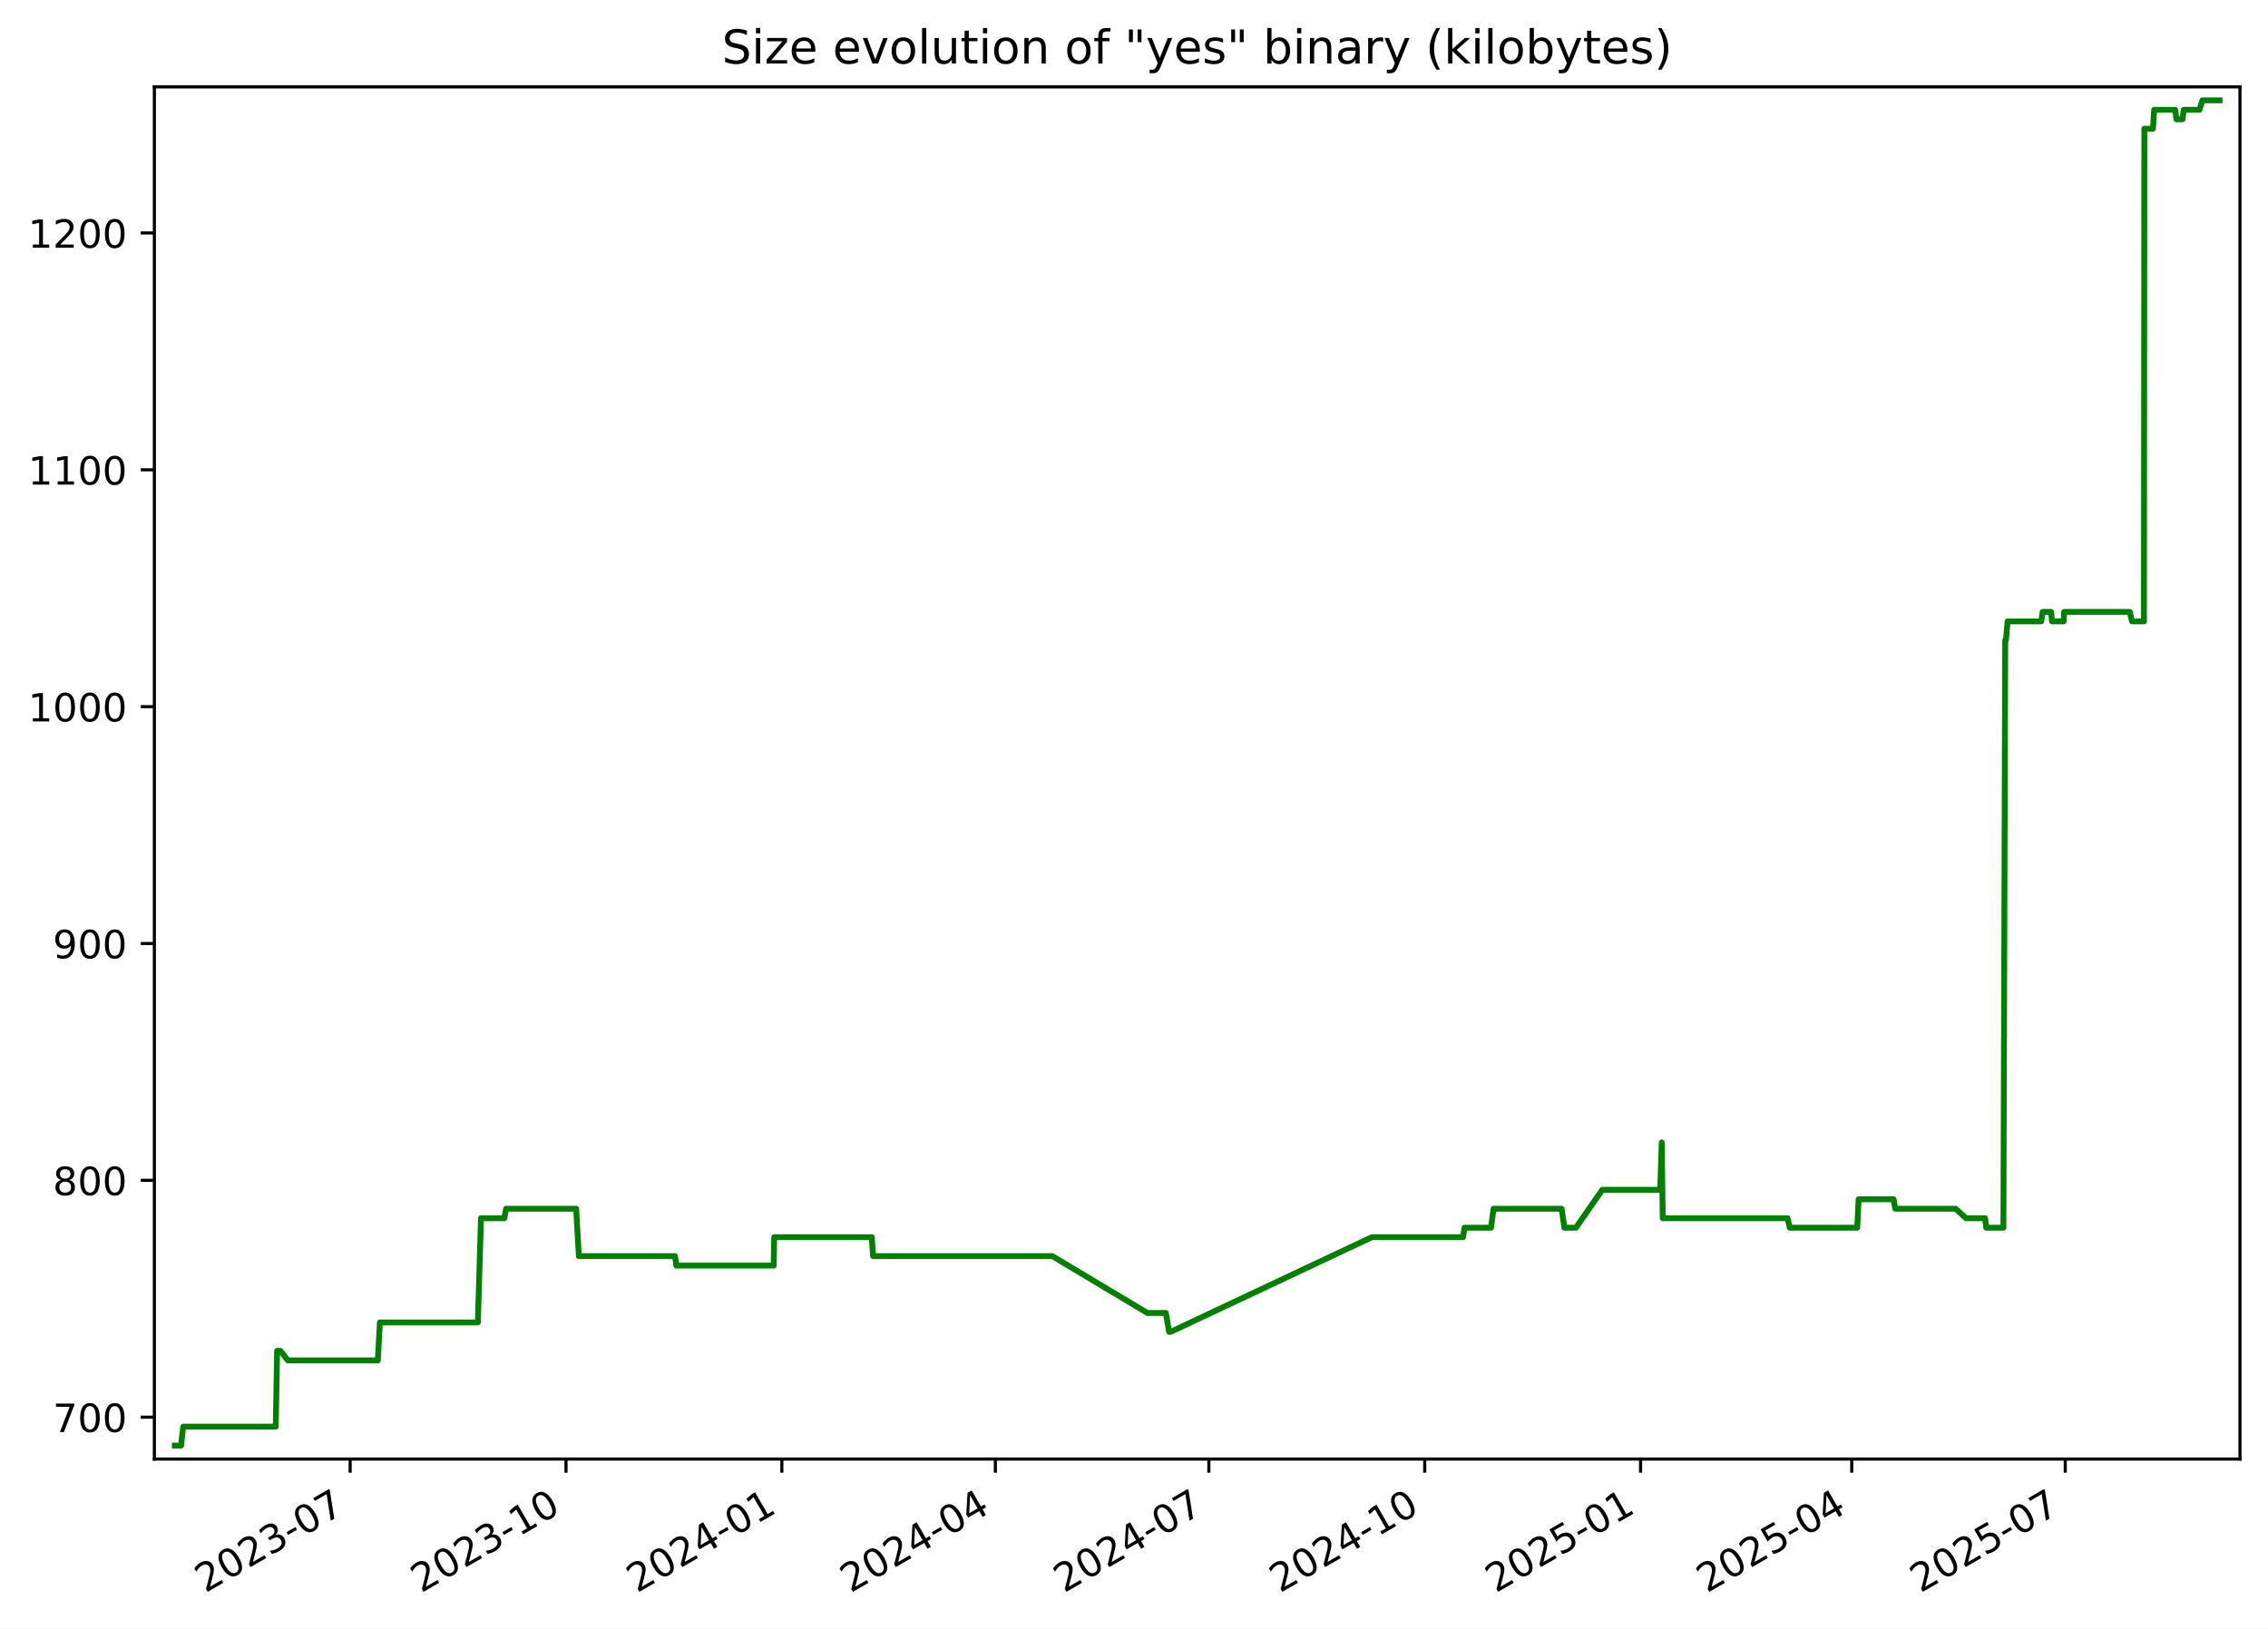
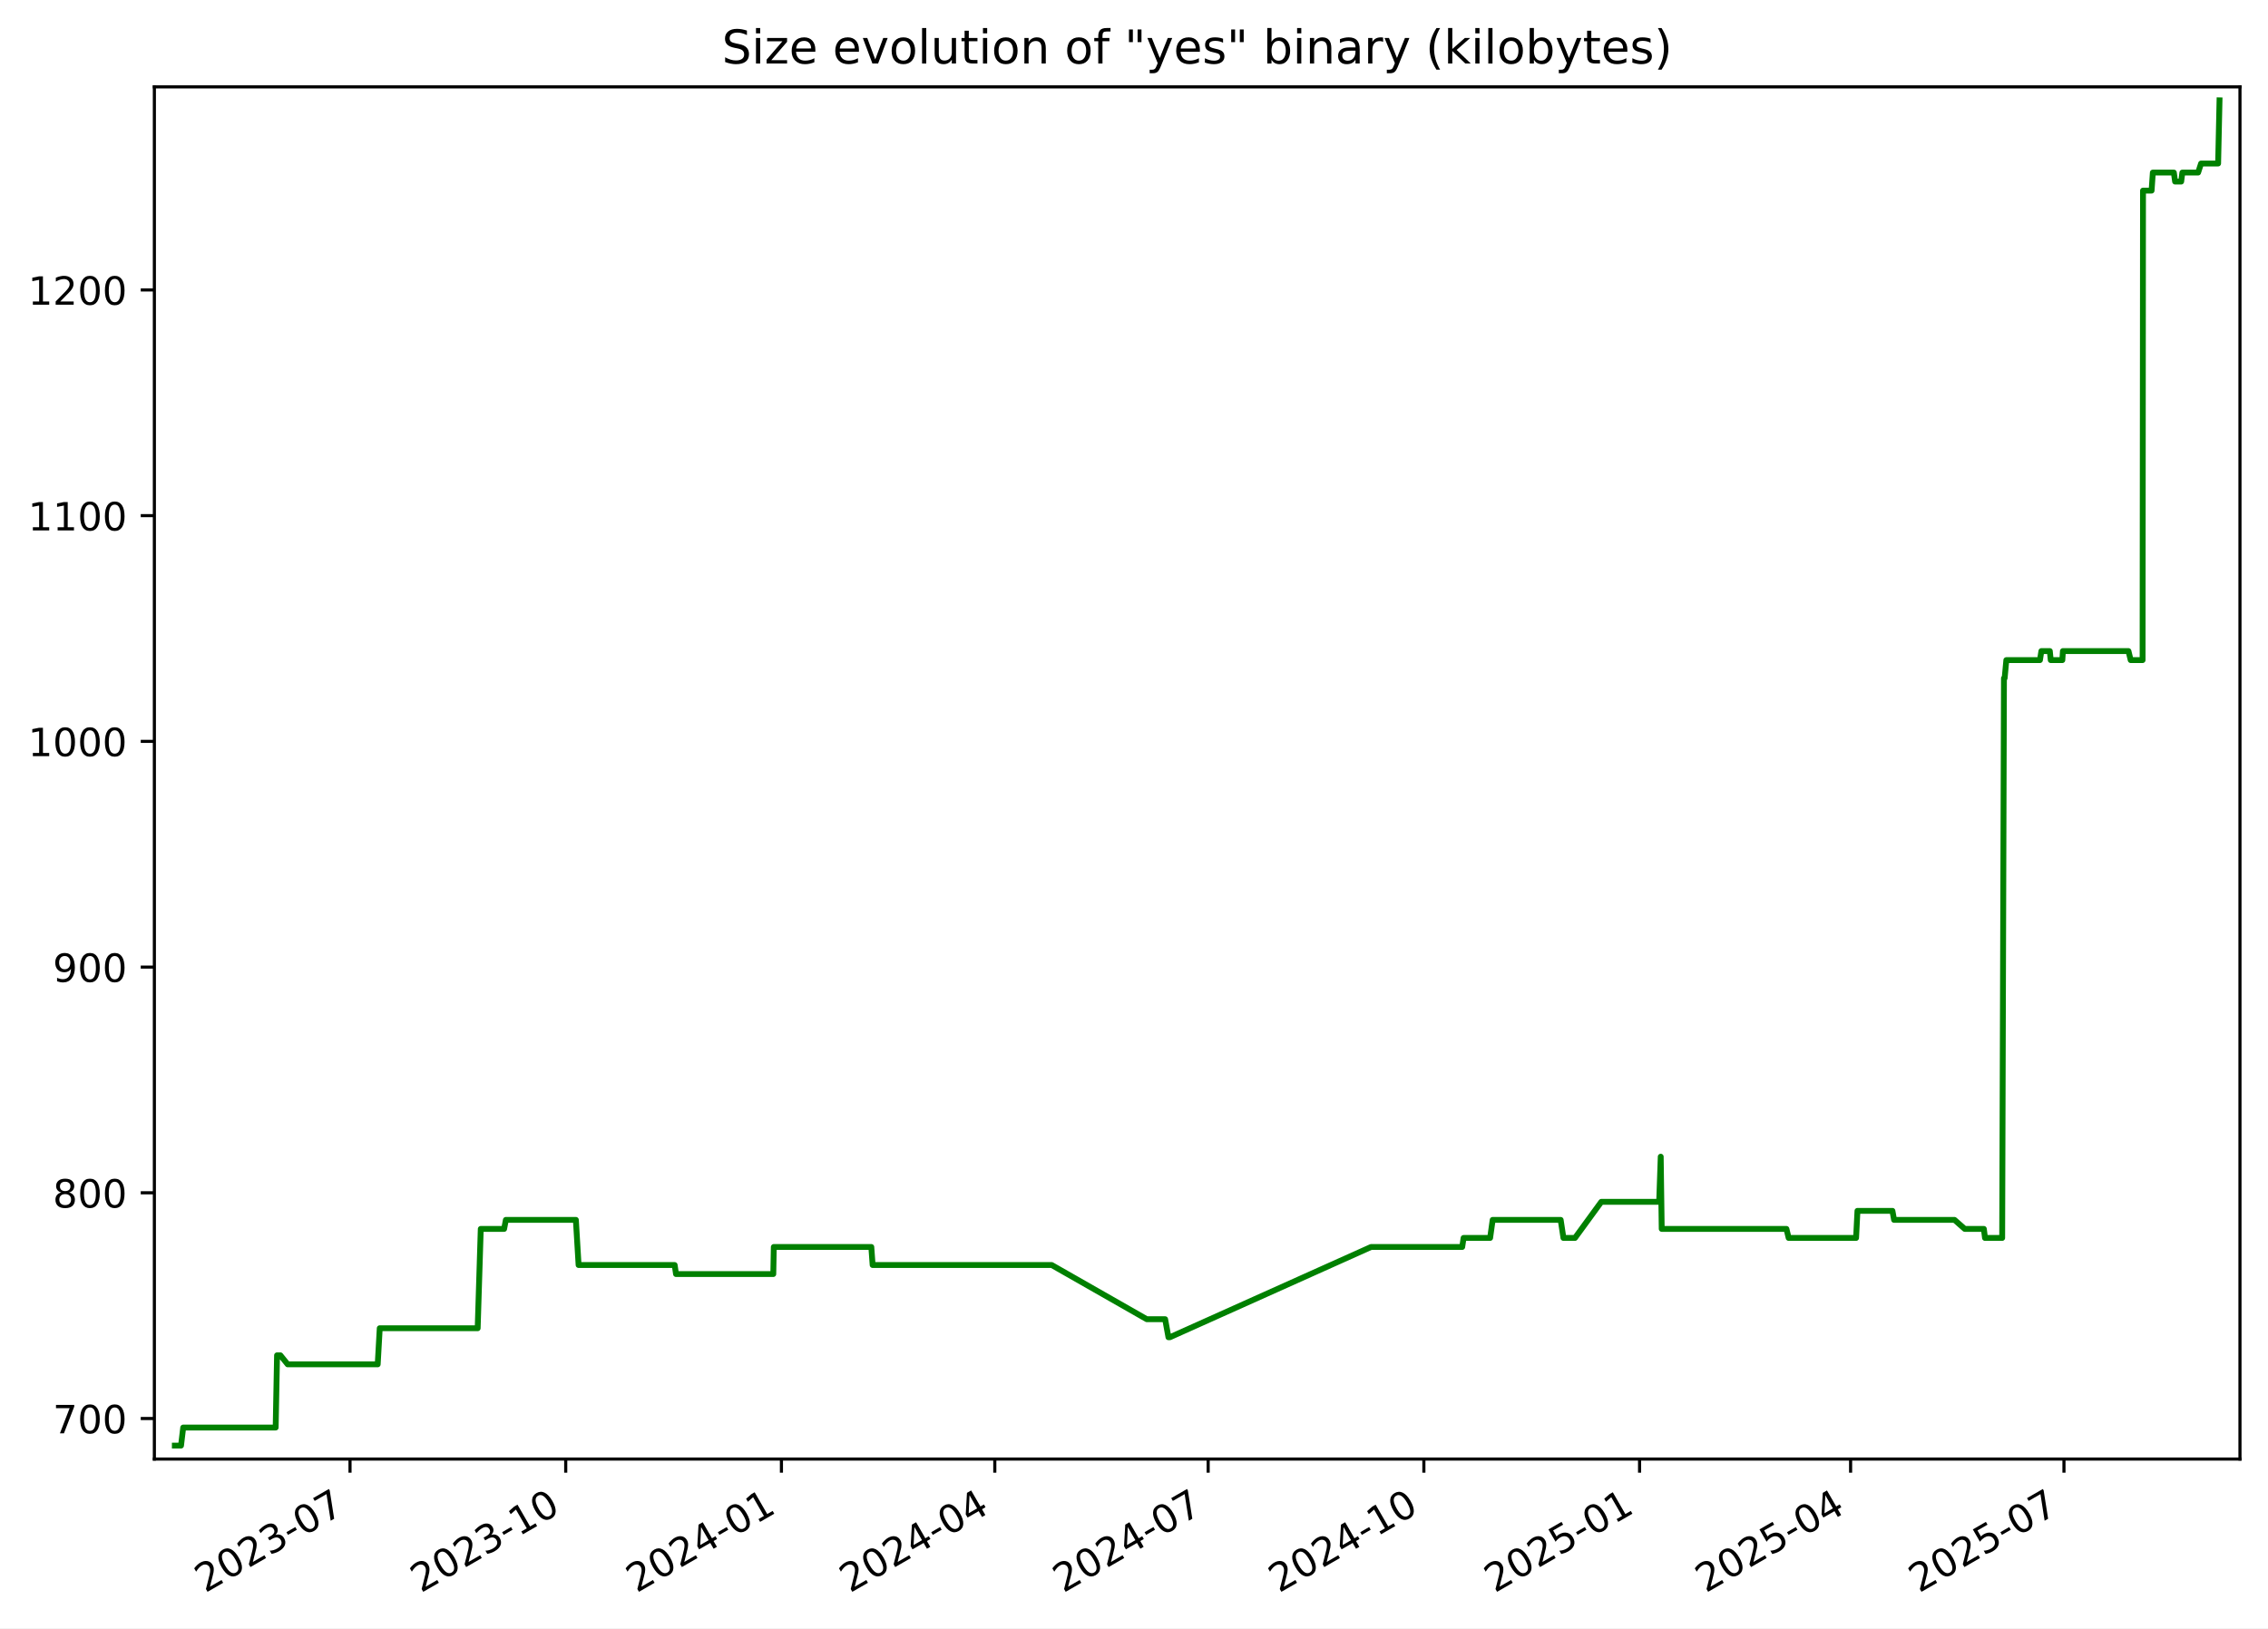
<svg xmlns="http://www.w3.org/2000/svg" xmlns:xlink="http://www.w3.org/1999/xlink" width="582.53pt" height="418.303pt" viewBox="0 0 582.53 418.303" version="1.1">
  <defs>
    <style type="text/css">*{stroke-linejoin: round; stroke-linecap: butt}</style>
  </defs>
  <g id="figure_1">
    <g id="patch_1">
      <path d="M -0 418.303  L 582.53 418.303  L 582.53 0  L -0 0  z " style="fill: #ffffff" />
    </g>
    <g id="axes_1">
      <g id="patch_2">
        <path d="M 39.65 374.83  L 575.33 374.83  L 575.33 22.318  L 39.65 22.318  z " style="fill: #ffffff" />
      </g>
      <g id="matplotlib.axis_1">
        <g id="xtick_1">
          <g id="line2d_1">
            <defs>
-               <path id="mdd290fd99d" d="M 0 0  L 0 3.5  " style="stroke: #000000; stroke-width: 0.8" />
+               <path id="m6ed1f61e89" d="M 0 0  L 0 3.5  " style="stroke: #000000; stroke-width: 0.8" />
            </defs>
            <g>
-               <use xlink:href="#mdd290fd99d" x="89.931" y="374.83" style="stroke: #000000; stroke-width: 0.8" />
+               <use xlink:href="#m6ed1f61e89" x="89.9" y="374.83" style="stroke: #000000; stroke-width: 0.8" />
            </g>
          </g>
          <g id="text_1">
-             <g transform="translate(52.70587 409.302) rotate(-30) scale(0.1 -0.1)">
+             <g transform="translate(52.67518 409.302) rotate(-30) scale(0.1 -0.1)">
              <defs>
                <path id="DejaVuSans-32" d="M 1228 531  L 3431 531  L 3431 0  L 469 0  L 469 531  Q 828 903 1448 1529  Q 2069 2156 2228 2338  Q 2531 2678 2651 2914  Q 2772 3150 2772 3378  Q 2772 3750 2511 3984  Q 2250 4219 1831 4219  Q 1534 4219 1204 4116  Q 875 4013 500 3803  L 500 4441  Q 881 4594 1212 4672  Q 1544 4750 1819 4750  Q 2544 4750 2975 4387  Q 3406 4025 3406 3419  Q 3406 3131 3298 2873  Q 3191 2616 2906 2266  Q 2828 2175 2409 1742  Q 1991 1309 1228 531  z " transform="scale(0.015625)" />
                <path id="DejaVuSans-30" d="M 2034 4250  Q 1547 4250 1301 3770  Q 1056 3291 1056 2328  Q 1056 1369 1301 889  Q 1547 409 2034 409  Q 2525 409 2770 889  Q 3016 1369 3016 2328  Q 3016 3291 2770 3770  Q 2525 4250 2034 4250  z M 2034 4750  Q 2819 4750 3233 4129  Q 3647 3509 3647 2328  Q 3647 1150 3233 529  Q 2819 -91 2034 -91  Q 1250 -91 836 529  Q 422 1150 422 2328  Q 422 3509 836 4129  Q 1250 4750 2034 4750  z " transform="scale(0.015625)" />
                <path id="DejaVuSans-33" d="M 2597 2516  Q 3050 2419 3304 2112  Q 3559 1806 3559 1356  Q 3559 666 3084 287  Q 2609 -91 1734 -91  Q 1441 -91 1130 -33  Q 819 25 488 141  L 488 750  Q 750 597 1062 519  Q 1375 441 1716 441  Q 2309 441 2620 675  Q 2931 909 2931 1356  Q 2931 1769 2642 2001  Q 2353 2234 1838 2234  L 1294 2234  L 1294 2753  L 1863 2753  Q 2328 2753 2575 2939  Q 2822 3125 2822 3475  Q 2822 3834 2567 4026  Q 2313 4219 1838 4219  Q 1578 4219 1281 4162  Q 984 4106 628 3988  L 628 4550  Q 988 4650 1302 4700  Q 1616 4750 1894 4750  Q 2613 4750 3031 4423  Q 3450 4097 3450 3541  Q 3450 3153 3228 2886  Q 3006 2619 2597 2516  z " transform="scale(0.015625)" />
                <path id="DejaVuSans-2d" d="M 313 2009  L 1997 2009  L 1997 1497  L 313 1497  L 313 2009  z " transform="scale(0.015625)" />
                <path id="DejaVuSans-37" d="M 525 4666  L 3525 4666  L 3525 4397  L 1831 0  L 1172 0  L 2766 4134  L 525 4134  L 525 4666  z " transform="scale(0.015625)" />
              </defs>
              <use xlink:href="#DejaVuSans-32" />
              <use xlink:href="#DejaVuSans-30" x="63.623" />
              <use xlink:href="#DejaVuSans-32" x="127.246" />
              <use xlink:href="#DejaVuSans-33" x="190.869" />
              <use xlink:href="#DejaVuSans-2d" x="254.492" />
              <use xlink:href="#DejaVuSans-30" x="290.576" />
              <use xlink:href="#DejaVuSans-37" x="354.199" />
            </g>
          </g>
        </g>
        <g id="xtick_2">
          <g id="line2d_2">
            <g>
-               <use xlink:href="#mdd290fd99d" x="145.373" y="374.83" style="stroke: #000000; stroke-width: 0.8" />
+               <use xlink:href="#m6ed1f61e89" x="145.304" y="374.83" style="stroke: #000000; stroke-width: 0.8" />
            </g>
          </g>
          <g id="text_2">
-             <g transform="translate(108.1479 409.302) rotate(-30) scale(0.1 -0.1)">
+             <g transform="translate(108.0794 409.302) rotate(-30) scale(0.1 -0.1)">
              <defs>
                <path id="DejaVuSans-31" d="M 794 531  L 1825 531  L 1825 4091  L 703 3866  L 703 4441  L 1819 4666  L 2450 4666  L 2450 531  L 3481 531  L 3481 0  L 794 0  L 794 531  z " transform="scale(0.015625)" />
              </defs>
              <use xlink:href="#DejaVuSans-32" />
              <use xlink:href="#DejaVuSans-30" x="63.623" />
              <use xlink:href="#DejaVuSans-32" x="127.246" />
              <use xlink:href="#DejaVuSans-33" x="190.869" />
              <use xlink:href="#DejaVuSans-2d" x="254.492" />
              <use xlink:href="#DejaVuSans-31" x="290.576" />
              <use xlink:href="#DejaVuSans-30" x="354.199" />
            </g>
          </g>
        </g>
        <g id="xtick_3">
          <g id="line2d_3">
            <g>
-               <use xlink:href="#mdd290fd99d" x="200.815" y="374.83" style="stroke: #000000; stroke-width: 0.8" />
+               <use xlink:href="#m6ed1f61e89" x="200.708" y="374.83" style="stroke: #000000; stroke-width: 0.8" />
            </g>
          </g>
          <g id="text_3">
-             <g transform="translate(163.59 409.302) rotate(-30) scale(0.1 -0.1)">
+             <g transform="translate(163.4837 409.302) rotate(-30) scale(0.1 -0.1)">
              <defs>
                <path id="DejaVuSans-34" d="M 2419 4116  L 825 1625  L 2419 1625  L 2419 4116  z M 2253 4666  L 3047 4666  L 3047 1625  L 3713 1625  L 3713 1100  L 3047 1100  L 3047 0  L 2419 0  L 2419 1100  L 313 1100  L 313 1709  L 2253 4666  z " transform="scale(0.015625)" />
              </defs>
              <use xlink:href="#DejaVuSans-32" />
              <use xlink:href="#DejaVuSans-30" x="63.623" />
              <use xlink:href="#DejaVuSans-32" x="127.246" />
              <use xlink:href="#DejaVuSans-34" x="190.869" />
              <use xlink:href="#DejaVuSans-2d" x="254.492" />
              <use xlink:href="#DejaVuSans-30" x="290.576" />
              <use xlink:href="#DejaVuSans-31" x="354.199" />
            </g>
          </g>
        </g>
        <g id="xtick_4">
          <g id="line2d_4">
            <g>
-               <use xlink:href="#mdd290fd99d" x="255.654" y="374.83" style="stroke: #000000; stroke-width: 0.8" />
+               <use xlink:href="#m6ed1f61e89" x="255.511" y="374.83" style="stroke: #000000; stroke-width: 0.8" />
            </g>
          </g>
          <g id="text_4">
-             <g transform="translate(218.4294 409.302) rotate(-30) scale(0.1 -0.1)">
+             <g transform="translate(218.2857 409.302) rotate(-30) scale(0.1 -0.1)">
              <use xlink:href="#DejaVuSans-32" />
              <use xlink:href="#DejaVuSans-30" x="63.623" />
              <use xlink:href="#DejaVuSans-32" x="127.246" />
              <use xlink:href="#DejaVuSans-34" x="190.869" />
              <use xlink:href="#DejaVuSans-2d" x="254.492" />
              <use xlink:href="#DejaVuSans-30" x="290.576" />
              <use xlink:href="#DejaVuSans-34" x="354.199" />
            </g>
          </g>
        </g>
        <g id="xtick_5">
          <g id="line2d_5">
            <g>
-               <use xlink:href="#mdd290fd99d" x="310.494" y="374.83" style="stroke: #000000; stroke-width: 0.8" />
+               <use xlink:href="#m6ed1f61e89" x="310.313" y="374.83" style="stroke: #000000; stroke-width: 0.8" />
            </g>
          </g>
          <g id="text_5">
-             <g transform="translate(273.2688 409.302) rotate(-30) scale(0.1 -0.1)">
+             <g transform="translate(273.0877 409.302) rotate(-30) scale(0.1 -0.1)">
              <use xlink:href="#DejaVuSans-32" />
              <use xlink:href="#DejaVuSans-30" x="63.623" />
              <use xlink:href="#DejaVuSans-32" x="127.246" />
              <use xlink:href="#DejaVuSans-34" x="190.869" />
              <use xlink:href="#DejaVuSans-2d" x="254.492" />
              <use xlink:href="#DejaVuSans-30" x="290.576" />
              <use xlink:href="#DejaVuSans-37" x="354.199" />
            </g>
          </g>
        </g>
        <g id="xtick_6">
          <g id="line2d_6">
            <g>
-               <use xlink:href="#mdd290fd99d" x="365.936" y="374.83" style="stroke: #000000; stroke-width: 0.8" />
+               <use xlink:href="#m6ed1f61e89" x="365.717" y="374.83" style="stroke: #000000; stroke-width: 0.8" />
            </g>
          </g>
          <g id="text_6">
-             <g transform="translate(328.7108 409.302) rotate(-30) scale(0.1 -0.1)">
+             <g transform="translate(328.492 409.302) rotate(-30) scale(0.1 -0.1)">
              <use xlink:href="#DejaVuSans-32" />
              <use xlink:href="#DejaVuSans-30" x="63.623" />
              <use xlink:href="#DejaVuSans-32" x="127.246" />
              <use xlink:href="#DejaVuSans-34" x="190.869" />
              <use xlink:href="#DejaVuSans-2d" x="254.492" />
              <use xlink:href="#DejaVuSans-31" x="290.576" />
              <use xlink:href="#DejaVuSans-30" x="354.199" />
            </g>
          </g>
        </g>
        <g id="xtick_7">
          <g id="line2d_7">
            <g>
-               <use xlink:href="#mdd290fd99d" x="421.378" y="374.83" style="stroke: #000000; stroke-width: 0.8" />
+               <use xlink:href="#m6ed1f61e89" x="421.121" y="374.83" style="stroke: #000000; stroke-width: 0.8" />
            </g>
          </g>
          <g id="text_7">
-             <g transform="translate(384.1529 409.302) rotate(-30) scale(0.1 -0.1)">
+             <g transform="translate(383.8962 409.302) rotate(-30) scale(0.1 -0.1)">
              <defs>
                <path id="DejaVuSans-35" d="M 691 4666  L 3169 4666  L 3169 4134  L 1269 4134  L 1269 2991  Q 1406 3038 1543 3061  Q 1681 3084 1819 3084  Q 2600 3084 3056 2656  Q 3513 2228 3513 1497  Q 3513 744 3044 326  Q 2575 -91 1722 -91  Q 1428 -91 1123 -41  Q 819 9 494 109  L 494 744  Q 775 591 1075 516  Q 1375 441 1709 441  Q 2250 441 2565 725  Q 2881 1009 2881 1497  Q 2881 1984 2565 2268  Q 2250 2553 1709 2553  Q 1456 2553 1204 2497  Q 953 2441 691 2322  L 691 4666  z " transform="scale(0.015625)" />
              </defs>
              <use xlink:href="#DejaVuSans-32" />
              <use xlink:href="#DejaVuSans-30" x="63.623" />
              <use xlink:href="#DejaVuSans-32" x="127.246" />
              <use xlink:href="#DejaVuSans-35" x="190.869" />
              <use xlink:href="#DejaVuSans-2d" x="254.492" />
              <use xlink:href="#DejaVuSans-30" x="290.576" />
              <use xlink:href="#DejaVuSans-31" x="354.199" />
            </g>
          </g>
        </g>
        <g id="xtick_8">
          <g id="line2d_8">
            <g>
-               <use xlink:href="#mdd290fd99d" x="475.614" y="374.83" style="stroke: #000000; stroke-width: 0.8" />
+               <use xlink:href="#m6ed1f61e89" x="475.321" y="374.83" style="stroke: #000000; stroke-width: 0.8" />
            </g>
          </g>
          <g id="text_8">
-             <g transform="translate(438.3896 409.302) rotate(-30) scale(0.1 -0.1)">
+             <g transform="translate(438.096 409.302) rotate(-30) scale(0.1 -0.1)">
              <use xlink:href="#DejaVuSans-32" />
              <use xlink:href="#DejaVuSans-30" x="63.623" />
              <use xlink:href="#DejaVuSans-32" x="127.246" />
              <use xlink:href="#DejaVuSans-35" x="190.869" />
              <use xlink:href="#DejaVuSans-2d" x="254.492" />
              <use xlink:href="#DejaVuSans-30" x="290.576" />
              <use xlink:href="#DejaVuSans-34" x="354.199" />
            </g>
          </g>
        </g>
        <g id="xtick_9">
          <g id="line2d_9">
            <g>
-               <use xlink:href="#mdd290fd99d" x="530.454" y="374.83" style="stroke: #000000; stroke-width: 0.8" />
+               <use xlink:href="#m6ed1f61e89" x="530.123" y="374.83" style="stroke: #000000; stroke-width: 0.8" />
            </g>
          </g>
          <g id="text_9">
-             <g transform="translate(493.2291 409.302) rotate(-30) scale(0.1 -0.1)">
+             <g transform="translate(492.898 409.302) rotate(-30) scale(0.1 -0.1)">
              <use xlink:href="#DejaVuSans-32" />
              <use xlink:href="#DejaVuSans-30" x="63.623" />
              <use xlink:href="#DejaVuSans-32" x="127.246" />
              <use xlink:href="#DejaVuSans-35" x="190.869" />
              <use xlink:href="#DejaVuSans-2d" x="254.492" />
              <use xlink:href="#DejaVuSans-30" x="290.576" />
              <use xlink:href="#DejaVuSans-37" x="354.199" />
            </g>
          </g>
        </g>
      </g>
      <g id="matplotlib.axis_2">
        <g id="ytick_1">
          <g id="line2d_10">
            <defs>
-               <path id="m1319c113db" d="M 0 0  L -3.5 0  " style="stroke: #000000; stroke-width: 0.8" />
+               <path id="m9994a812b6" d="M 0 0  L -3.5 0  " style="stroke: #000000; stroke-width: 0.8" />
            </defs>
            <g>
-               <use xlink:href="#m1319c113db" x="39.65" y="364.073" style="stroke: #000000; stroke-width: 0.8" />
+               <use xlink:href="#m9994a812b6" x="39.65" y="364.416" style="stroke: #000000; stroke-width: 0.8" />
            </g>
          </g>
          <g id="text_10">
-             <g transform="translate(13.5625 367.8719) scale(0.1 -0.1)">
+             <g transform="translate(13.5625 368.215) scale(0.1 -0.1)">
              <use xlink:href="#DejaVuSans-37" />
              <use xlink:href="#DejaVuSans-30" x="63.623" />
              <use xlink:href="#DejaVuSans-30" x="127.246" />
            </g>
          </g>
        </g>
        <g id="ytick_2">
          <g id="line2d_11">
            <g>
-               <use xlink:href="#m1319c113db" x="39.65" y="303.228" style="stroke: #000000; stroke-width: 0.8" />
+               <use xlink:href="#m9994a812b6" x="39.65" y="306.429" style="stroke: #000000; stroke-width: 0.8" />
            </g>
          </g>
          <g id="text_11">
-             <g transform="translate(13.5625 307.0269) scale(0.1 -0.1)">
+             <g transform="translate(13.5625 310.2284) scale(0.1 -0.1)">
              <defs>
                <path id="DejaVuSans-38" d="M 2034 2216  Q 1584 2216 1326 1975  Q 1069 1734 1069 1313  Q 1069 891 1326 650  Q 1584 409 2034 409  Q 2484 409 2743 651  Q 3003 894 3003 1313  Q 3003 1734 2745 1975  Q 2488 2216 2034 2216  z M 1403 2484  Q 997 2584 770 2862  Q 544 3141 544 3541  Q 544 4100 942 4425  Q 1341 4750 2034 4750  Q 2731 4750 3128 4425  Q 3525 4100 3525 3541  Q 3525 3141 3298 2862  Q 3072 2584 2669 2484  Q 3125 2378 3379 2068  Q 3634 1759 3634 1313  Q 3634 634 3220 271  Q 2806 -91 2034 -91  Q 1263 -91 848 271  Q 434 634 434 1313  Q 434 1759 690 2068  Q 947 2378 1403 2484  z M 1172 3481  Q 1172 3119 1398 2916  Q 1625 2713 2034 2713  Q 2441 2713 2670 2916  Q 2900 3119 2900 3481  Q 2900 3844 2670 4047  Q 2441 4250 2034 4250  Q 1625 4250 1398 4047  Q 1172 3844 1172 3481  z " transform="scale(0.015625)" />
              </defs>
              <use xlink:href="#DejaVuSans-38" />
              <use xlink:href="#DejaVuSans-30" x="63.623" />
              <use xlink:href="#DejaVuSans-30" x="127.246" />
            </g>
          </g>
        </g>
        <g id="ytick_3">
          <g id="line2d_12">
            <g>
-               <use xlink:href="#m1319c113db" x="39.65" y="242.383" style="stroke: #000000; stroke-width: 0.8" />
+               <use xlink:href="#m9994a812b6" x="39.65" y="248.443" style="stroke: #000000; stroke-width: 0.8" />
            </g>
          </g>
          <g id="text_12">
-             <g transform="translate(13.5625 246.1818) scale(0.1 -0.1)">
+             <g transform="translate(13.5625 252.2418) scale(0.1 -0.1)">
              <defs>
                <path id="DejaVuSans-39" d="M 703 97  L 703 672  Q 941 559 1184 500  Q 1428 441 1663 441  Q 2288 441 2617 861  Q 2947 1281 2994 2138  Q 2813 1869 2534 1725  Q 2256 1581 1919 1581  Q 1219 1581 811 2004  Q 403 2428 403 3163  Q 403 3881 828 4315  Q 1253 4750 1959 4750  Q 2769 4750 3195 4129  Q 3622 3509 3622 2328  Q 3622 1225 3098 567  Q 2575 -91 1691 -91  Q 1453 -91 1209 -44  Q 966 3 703 97  z M 1959 2075  Q 2384 2075 2632 2365  Q 2881 2656 2881 3163  Q 2881 3666 2632 3958  Q 2384 4250 1959 4250  Q 1534 4250 1286 3958  Q 1038 3666 1038 3163  Q 1038 2656 1286 2365  Q 1534 2075 1959 2075  z " transform="scale(0.015625)" />
              </defs>
              <use xlink:href="#DejaVuSans-39" />
              <use xlink:href="#DejaVuSans-30" x="63.623" />
              <use xlink:href="#DejaVuSans-30" x="127.246" />
            </g>
          </g>
        </g>
        <g id="ytick_4">
          <g id="line2d_13">
            <g>
-               <use xlink:href="#m1319c113db" x="39.65" y="181.538" style="stroke: #000000; stroke-width: 0.8" />
+               <use xlink:href="#m9994a812b6" x="39.65" y="190.456" style="stroke: #000000; stroke-width: 0.8" />
            </g>
          </g>
          <g id="text_13">
-             <g transform="translate(7.2 185.3367) scale(0.1 -0.1)">
+             <g transform="translate(7.2 194.2552) scale(0.1 -0.1)">
              <use xlink:href="#DejaVuSans-31" />
              <use xlink:href="#DejaVuSans-30" x="63.623" />
              <use xlink:href="#DejaVuSans-30" x="127.246" />
              <use xlink:href="#DejaVuSans-30" x="190.869" />
            </g>
          </g>
        </g>
        <g id="ytick_5">
          <g id="line2d_14">
            <g>
-               <use xlink:href="#m1319c113db" x="39.65" y="120.692" style="stroke: #000000; stroke-width: 0.8" />
+               <use xlink:href="#m9994a812b6" x="39.65" y="132.469" style="stroke: #000000; stroke-width: 0.8" />
            </g>
          </g>
          <g id="text_14">
-             <g transform="translate(7.2 124.4917) scale(0.1 -0.1)">
+             <g transform="translate(7.2 136.2686) scale(0.1 -0.1)">
              <use xlink:href="#DejaVuSans-31" />
              <use xlink:href="#DejaVuSans-31" x="63.623" />
              <use xlink:href="#DejaVuSans-30" x="127.246" />
              <use xlink:href="#DejaVuSans-30" x="190.869" />
            </g>
          </g>
        </g>
        <g id="ytick_6">
          <g id="line2d_15">
            <g>
-               <use xlink:href="#m1319c113db" x="39.65" y="59.847" style="stroke: #000000; stroke-width: 0.8" />
+               <use xlink:href="#m9994a812b6" x="39.65" y="74.483" style="stroke: #000000; stroke-width: 0.8" />
            </g>
          </g>
          <g id="text_15">
-             <g transform="translate(7.2 63.64658) scale(0.1 -0.1)">
+             <g transform="translate(7.2 78.28207) scale(0.1 -0.1)">
              <use xlink:href="#DejaVuSans-31" />
              <use xlink:href="#DejaVuSans-32" x="63.623" />
              <use xlink:href="#DejaVuSans-30" x="127.246" />
              <use xlink:href="#DejaVuSans-30" x="190.869" />
            </g>
          </g>
        </g>
      </g>
      <g id="line2d_16">
-         <path d="M 44.902 371.374  L 46.497 371.374  L 47.055 366.507  L 70.823 366.507  L 71.176 347.036  L 72.037 347.036  L 73.915 349.47  L 97.048 349.47  L 97.572 339.735  L 122.743 339.735  L 123.537 312.963  L 129.542 312.963  L 129.984 310.529  L 147.982 310.529  L 148.681 322.698  L 173.376 322.698  L 173.721 325.132  L 198.724 325.132  L 198.854 317.83  L 223.917 317.83  L 224.255 322.698  L 270.287 322.698  L 294.712 337.301  L 299.439 337.301  L 300.287 342.168  L 300.654 342.168  L 352.367 317.83  L 375.792 317.83  L 376.143 315.397  L 382.965 315.397  L 383.617 310.529  L 401.1 310.529  L 401.808 315.397  L 404.775 315.397  L 411.544 305.661  L 426.413 305.661  L 426.815 293.492  L 427.068 312.963  L 459.125 312.963  L 459.692 315.397  L 477.024 315.397  L 477.379 308.095  L 486.369 308.095  L 486.79 310.529  L 502.325 310.529  L 504.958 312.963  L 509.867 312.963  L 510.157 315.397  L 514.575 315.397  L 515.032 164.501  L 515.211 164.501  L 515.641 159.633  L 524.283 159.633  L 524.649 157.199  L 526.822 157.199  L 527.055 159.633  L 530.039 159.633  L 530.181 157.199  L 547.035 157.199  L 547.604 159.633  L 550.665 159.633  L 550.772 33.076  L 552.979 33.076  L 553.296 28.208  L 558.7 28.208  L 559.019 30.642  L 560.585 30.642  L 560.884 28.208  L 564.938 28.208  L 565.691 25.774  L 570.078 25.774  L 570.078 25.774  " clip-path="url(#p73a2813e39)" style="fill: none; stroke: #008000; stroke-width: 1.5; stroke-linecap: square" />
+         <path d="M 44.902 371.374  L 46.496 371.374  L 47.054 366.735  L 70.805 366.735  L 71.158 348.179  L 72.018 348.179  L 73.896 350.499  L 97.012 350.499  L 97.536 341.221  L 122.69 341.221  L 123.483 315.707  L 129.484 315.707  L 129.926 313.388  L 147.912 313.388  L 148.61 324.985  L 173.289 324.985  L 173.633 327.304  L 198.619 327.304  L 198.749 320.346  L 223.795 320.346  L 224.133 324.985  L 270.133 324.985  L 294.541 338.902  L 299.265 338.902  L 300.113 343.541  L 300.48 343.541  L 352.158 320.346  L 375.567 320.346  L 375.918 318.026  L 382.735 318.026  L 383.386 313.388  L 400.858 313.388  L 401.564 318.026  L 404.529 318.026  L 411.294 308.749  L 426.153 308.749  L 426.554 297.151  L 426.807 315.707  L 458.842 315.707  L 459.409 318.026  L 476.729 318.026  L 477.084 311.068  L 486.068 311.068  L 486.488 313.388  L 502.013 313.388  L 504.644 315.707  L 509.55 315.707  L 509.84 318.026  L 514.255 318.026  L 514.712 174.22  L 514.891 174.22  L 515.32 169.581  L 523.956 169.581  L 524.322 167.261  L 526.493 167.261  L 526.726 169.581  L 529.709 169.581  L 529.85 167.261  L 546.692 167.261  L 547.261 169.581  L 550.32 169.581  L 550.427 48.969  L 552.632 48.969  L 552.95 44.33  L 558.349 44.33  L 558.668 46.649  L 560.233 46.649  L 560.532 44.33  L 564.584 44.33  L 565.336 42.01  L 569.72 42.01  L 570.078 25.774  L 570.078 25.774  " clip-path="url(#pa3ce6296e0)" style="fill: none; stroke: #008000; stroke-width: 1.5; stroke-linecap: square" />
      </g>
      <g id="patch_3">
        <path d="M 39.65 374.83  L 39.65 22.318  " style="fill: none; stroke: #000000; stroke-width: 0.8; stroke-linejoin: miter; stroke-linecap: square" />
      </g>
      <g id="patch_4">
        <path d="M 575.33 374.83  L 575.33 22.318  " style="fill: none; stroke: #000000; stroke-width: 0.8; stroke-linejoin: miter; stroke-linecap: square" />
      </g>
      <g id="patch_5">
        <path d="M 39.65 374.83  L 575.33 374.83  " style="fill: none; stroke: #000000; stroke-width: 0.8; stroke-linejoin: miter; stroke-linecap: square" />
      </g>
      <g id="patch_6">
        <path d="M 39.65 22.318  L 575.33 22.318  " style="fill: none; stroke: #000000; stroke-width: 0.8; stroke-linejoin: miter; stroke-linecap: square" />
      </g>
      <g id="text_16">
        <g transform="translate(185.4256 16.31812) scale(0.12 -0.12)">
          <defs>
            <path id="DejaVuSans-53" d="M 3425 4513  L 3425 3897  Q 3066 4069 2747 4153  Q 2428 4238 2131 4238  Q 1616 4238 1336 4038  Q 1056 3838 1056 3469  Q 1056 3159 1242 3001  Q 1428 2844 1947 2747  L 2328 2669  Q 3034 2534 3370 2195  Q 3706 1856 3706 1288  Q 3706 609 3251 259  Q 2797 -91 1919 -91  Q 1588 -91 1214 -16  Q 841 59 441 206  L 441 856  Q 825 641 1194 531  Q 1563 422 1919 422  Q 2459 422 2753 634  Q 3047 847 3047 1241  Q 3047 1584 2836 1778  Q 2625 1972 2144 2069  L 1759 2144  Q 1053 2284 737 2584  Q 422 2884 422 3419  Q 422 4038 858 4394  Q 1294 4750 2059 4750  Q 2388 4750 2728 4690  Q 3069 4631 3425 4513  z " transform="scale(0.015625)" />
            <path id="DejaVuSans-69" d="M 603 3500  L 1178 3500  L 1178 0  L 603 0  L 603 3500  z M 603 4863  L 1178 4863  L 1178 4134  L 603 4134  L 603 4863  z " transform="scale(0.015625)" />
            <path id="DejaVuSans-7a" d="M 353 3500  L 3084 3500  L 3084 2975  L 922 459  L 3084 459  L 3084 0  L 275 0  L 275 525  L 2438 3041  L 353 3041  L 353 3500  z " transform="scale(0.015625)" />
            <path id="DejaVuSans-65" d="M 3597 1894  L 3597 1613  L 953 1613  Q 991 1019 1311 708  Q 1631 397 2203 397  Q 2534 397 2845 478  Q 3156 559 3463 722  L 3463 178  Q 3153 47 2828 -22  Q 2503 -91 2169 -91  Q 1331 -91 842 396  Q 353 884 353 1716  Q 353 2575 817 3079  Q 1281 3584 2069 3584  Q 2775 3584 3186 3129  Q 3597 2675 3597 1894  z M 3022 2063  Q 3016 2534 2758 2815  Q 2500 3097 2075 3097  Q 1594 3097 1305 2825  Q 1016 2553 972 2059  L 3022 2063  z " transform="scale(0.015625)" />
            <path id="DejaVuSans-20" transform="scale(0.015625)" />
            <path id="DejaVuSans-76" d="M 191 3500  L 800 3500  L 1894 563  L 2988 3500  L 3597 3500  L 2284 0  L 1503 0  L 191 3500  z " transform="scale(0.015625)" />
            <path id="DejaVuSans-6f" d="M 1959 3097  Q 1497 3097 1228 2736  Q 959 2375 959 1747  Q 959 1119 1226 758  Q 1494 397 1959 397  Q 2419 397 2687 759  Q 2956 1122 2956 1747  Q 2956 2369 2687 2733  Q 2419 3097 1959 3097  z M 1959 3584  Q 2709 3584 3137 3096  Q 3566 2609 3566 1747  Q 3566 888 3137 398  Q 2709 -91 1959 -91  Q 1206 -91 779 398  Q 353 888 353 1747  Q 353 2609 779 3096  Q 1206 3584 1959 3584  z " transform="scale(0.015625)" />
            <path id="DejaVuSans-6c" d="M 603 4863  L 1178 4863  L 1178 0  L 603 0  L 603 4863  z " transform="scale(0.015625)" />
            <path id="DejaVuSans-75" d="M 544 1381  L 544 3500  L 1119 3500  L 1119 1403  Q 1119 906 1312 657  Q 1506 409 1894 409  Q 2359 409 2629 706  Q 2900 1003 2900 1516  L 2900 3500  L 3475 3500  L 3475 0  L 2900 0  L 2900 538  Q 2691 219 2414 64  Q 2138 -91 1772 -91  Q 1169 -91 856 284  Q 544 659 544 1381  z M 1991 3584  L 1991 3584  z " transform="scale(0.015625)" />
            <path id="DejaVuSans-74" d="M 1172 4494  L 1172 3500  L 2356 3500  L 2356 3053  L 1172 3053  L 1172 1153  Q 1172 725 1289 603  Q 1406 481 1766 481  L 2356 481  L 2356 0  L 1766 0  Q 1100 0 847 248  Q 594 497 594 1153  L 594 3053  L 172 3053  L 172 3500  L 594 3500  L 594 4494  L 1172 4494  z " transform="scale(0.015625)" />
            <path id="DejaVuSans-6e" d="M 3513 2113  L 3513 0  L 2938 0  L 2938 2094  Q 2938 2591 2744 2837  Q 2550 3084 2163 3084  Q 1697 3084 1428 2787  Q 1159 2491 1159 1978  L 1159 0  L 581 0  L 581 3500  L 1159 3500  L 1159 2956  Q 1366 3272 1645 3428  Q 1925 3584 2291 3584  Q 2894 3584 3203 3211  Q 3513 2838 3513 2113  z " transform="scale(0.015625)" />
            <path id="DejaVuSans-66" d="M 2375 4863  L 2375 4384  L 1825 4384  Q 1516 4384 1395 4259  Q 1275 4134 1275 3809  L 1275 3500  L 2222 3500  L 2222 3053  L 1275 3053  L 1275 0  L 697 0  L 697 3053  L 147 3053  L 147 3500  L 697 3500  L 697 3744  Q 697 4328 969 4595  Q 1241 4863 1831 4863  L 2375 4863  z " transform="scale(0.015625)" />
            <path id="DejaVuSans-22" d="M 1147 4666  L 1147 2931  L 616 2931  L 616 4666  L 1147 4666  z M 2328 4666  L 2328 2931  L 1797 2931  L 1797 4666  L 2328 4666  z " transform="scale(0.015625)" />
            <path id="DejaVuSans-79" d="M 2059 -325  Q 1816 -950 1584 -1140  Q 1353 -1331 966 -1331  L 506 -1331  L 506 -850  L 844 -850  Q 1081 -850 1212 -737  Q 1344 -625 1503 -206  L 1606 56  L 191 3500  L 800 3500  L 1894 763  L 2988 3500  L 3597 3500  L 2059 -325  z " transform="scale(0.015625)" />
            <path id="DejaVuSans-73" d="M 2834 3397  L 2834 2853  Q 2591 2978 2328 3040  Q 2066 3103 1784 3103  Q 1356 3103 1142 2972  Q 928 2841 928 2578  Q 928 2378 1081 2264  Q 1234 2150 1697 2047  L 1894 2003  Q 2506 1872 2764 1633  Q 3022 1394 3022 966  Q 3022 478 2636 193  Q 2250 -91 1575 -91  Q 1294 -91 989 -36  Q 684 19 347 128  L 347 722  Q 666 556 975 473  Q 1284 391 1588 391  Q 1994 391 2212 530  Q 2431 669 2431 922  Q 2431 1156 2273 1281  Q 2116 1406 1581 1522  L 1381 1569  Q 847 1681 609 1914  Q 372 2147 372 2553  Q 372 3047 722 3315  Q 1072 3584 1716 3584  Q 2034 3584 2315 3537  Q 2597 3491 2834 3397  z " transform="scale(0.015625)" />
            <path id="DejaVuSans-62" d="M 3116 1747  Q 3116 2381 2855 2742  Q 2594 3103 2138 3103  Q 1681 3103 1420 2742  Q 1159 2381 1159 1747  Q 1159 1113 1420 752  Q 1681 391 2138 391  Q 2594 391 2855 752  Q 3116 1113 3116 1747  z M 1159 2969  Q 1341 3281 1617 3432  Q 1894 3584 2278 3584  Q 2916 3584 3314 3078  Q 3713 2572 3713 1747  Q 3713 922 3314 415  Q 2916 -91 2278 -91  Q 1894 -91 1617 61  Q 1341 213 1159 525  L 1159 0  L 581 0  L 581 4863  L 1159 4863  L 1159 2969  z " transform="scale(0.015625)" />
            <path id="DejaVuSans-61" d="M 2194 1759  Q 1497 1759 1228 1600  Q 959 1441 959 1056  Q 959 750 1161 570  Q 1363 391 1709 391  Q 2188 391 2477 730  Q 2766 1069 2766 1631  L 2766 1759  L 2194 1759  z M 3341 1997  L 3341 0  L 2766 0  L 2766 531  Q 2569 213 2275 61  Q 1981 -91 1556 -91  Q 1019 -91 701 211  Q 384 513 384 1019  Q 384 1609 779 1909  Q 1175 2209 1959 2209  L 2766 2209  L 2766 2266  Q 2766 2663 2505 2880  Q 2244 3097 1772 3097  Q 1472 3097 1187 3025  Q 903 2953 641 2809  L 641 3341  Q 956 3463 1253 3523  Q 1550 3584 1831 3584  Q 2591 3584 2966 3190  Q 3341 2797 3341 1997  z " transform="scale(0.015625)" />
            <path id="DejaVuSans-72" d="M 2631 2963  Q 2534 3019 2420 3045  Q 2306 3072 2169 3072  Q 1681 3072 1420 2755  Q 1159 2438 1159 1844  L 1159 0  L 581 0  L 581 3500  L 1159 3500  L 1159 2956  Q 1341 3275 1631 3429  Q 1922 3584 2338 3584  Q 2397 3584 2469 3576  Q 2541 3569 2628 3553  L 2631 2963  z " transform="scale(0.015625)" />
            <path id="DejaVuSans-28" d="M 1984 4856  Q 1566 4138 1362 3434  Q 1159 2731 1159 2009  Q 1159 1288 1364 580  Q 1569 -128 1984 -844  L 1484 -844  Q 1016 -109 783 600  Q 550 1309 550 2009  Q 550 2706 781 3412  Q 1013 4119 1484 4856  L 1984 4856  z " transform="scale(0.015625)" />
            <path id="DejaVuSans-6b" d="M 581 4863  L 1159 4863  L 1159 1991  L 2875 3500  L 3609 3500  L 1753 1863  L 3688 0  L 2938 0  L 1159 1709  L 1159 0  L 581 0  L 581 4863  z " transform="scale(0.015625)" />
            <path id="DejaVuSans-29" d="M 513 4856  L 1013 4856  Q 1481 4119 1714 3412  Q 1947 2706 1947 2009  Q 1947 1309 1714 600  Q 1481 -109 1013 -844  L 513 -844  Q 928 -128 1133 580  Q 1338 1288 1338 2009  Q 1338 2731 1133 3434  Q 928 4138 513 4856  z " transform="scale(0.015625)" />
          </defs>
          <use xlink:href="#DejaVuSans-53" />
          <use xlink:href="#DejaVuSans-69" x="63.477" />
          <use xlink:href="#DejaVuSans-7a" x="91.26" />
          <use xlink:href="#DejaVuSans-65" x="143.75" />
          <use xlink:href="#DejaVuSans-20" x="205.273" />
          <use xlink:href="#DejaVuSans-65" x="237.061" />
          <use xlink:href="#DejaVuSans-76" x="298.584" />
          <use xlink:href="#DejaVuSans-6f" x="357.764" />
          <use xlink:href="#DejaVuSans-6c" x="418.945" />
          <use xlink:href="#DejaVuSans-75" x="446.729" />
          <use xlink:href="#DejaVuSans-74" x="510.107" />
          <use xlink:href="#DejaVuSans-69" x="549.316" />
          <use xlink:href="#DejaVuSans-6f" x="577.1" />
          <use xlink:href="#DejaVuSans-6e" x="638.281" />
          <use xlink:href="#DejaVuSans-20" x="701.66" />
          <use xlink:href="#DejaVuSans-6f" x="733.447" />
          <use xlink:href="#DejaVuSans-66" x="794.629" />
          <use xlink:href="#DejaVuSans-20" x="829.834" />
          <use xlink:href="#DejaVuSans-22" x="861.621" />
          <use xlink:href="#DejaVuSans-79" x="907.617" />
          <use xlink:href="#DejaVuSans-65" x="966.797" />
          <use xlink:href="#DejaVuSans-73" x="1028.32" />
          <use xlink:href="#DejaVuSans-22" x="1080.42" />
          <use xlink:href="#DejaVuSans-20" x="1126.416" />
          <use xlink:href="#DejaVuSans-62" x="1158.203" />
          <use xlink:href="#DejaVuSans-69" x="1221.68" />
          <use xlink:href="#DejaVuSans-6e" x="1249.463" />
          <use xlink:href="#DejaVuSans-61" x="1312.842" />
          <use xlink:href="#DejaVuSans-72" x="1374.121" />
          <use xlink:href="#DejaVuSans-79" x="1415.234" />
          <use xlink:href="#DejaVuSans-20" x="1474.414" />
          <use xlink:href="#DejaVuSans-28" x="1506.201" />
          <use xlink:href="#DejaVuSans-6b" x="1545.215" />
          <use xlink:href="#DejaVuSans-69" x="1603.125" />
          <use xlink:href="#DejaVuSans-6c" x="1630.908" />
          <use xlink:href="#DejaVuSans-6f" x="1658.691" />
          <use xlink:href="#DejaVuSans-62" x="1719.873" />
          <use xlink:href="#DejaVuSans-79" x="1783.35" />
          <use xlink:href="#DejaVuSans-74" x="1842.529" />
          <use xlink:href="#DejaVuSans-65" x="1881.738" />
          <use xlink:href="#DejaVuSans-73" x="1943.262" />
          <use xlink:href="#DejaVuSans-29" x="1995.361" />
        </g>
      </g>
    </g>
  </g>
  <defs>
-     <clipPath id="p73a2813e39">
+     <clipPath id="pa3ce6296e0">
      <rect x="39.65" y="22.318" width="535.68" height="352.512" />
    </clipPath>
  </defs>
</svg>
